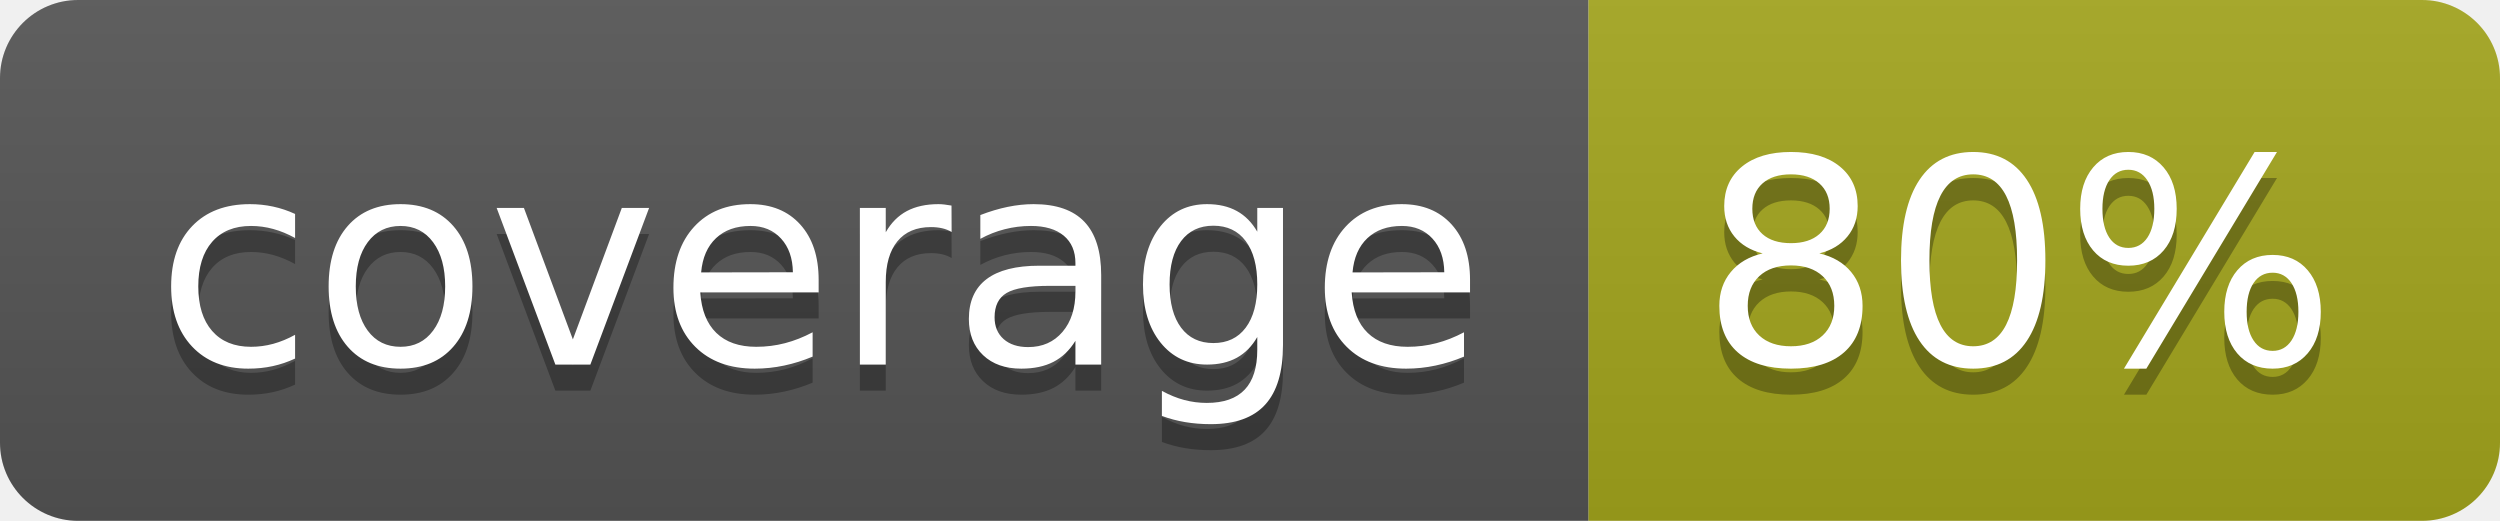
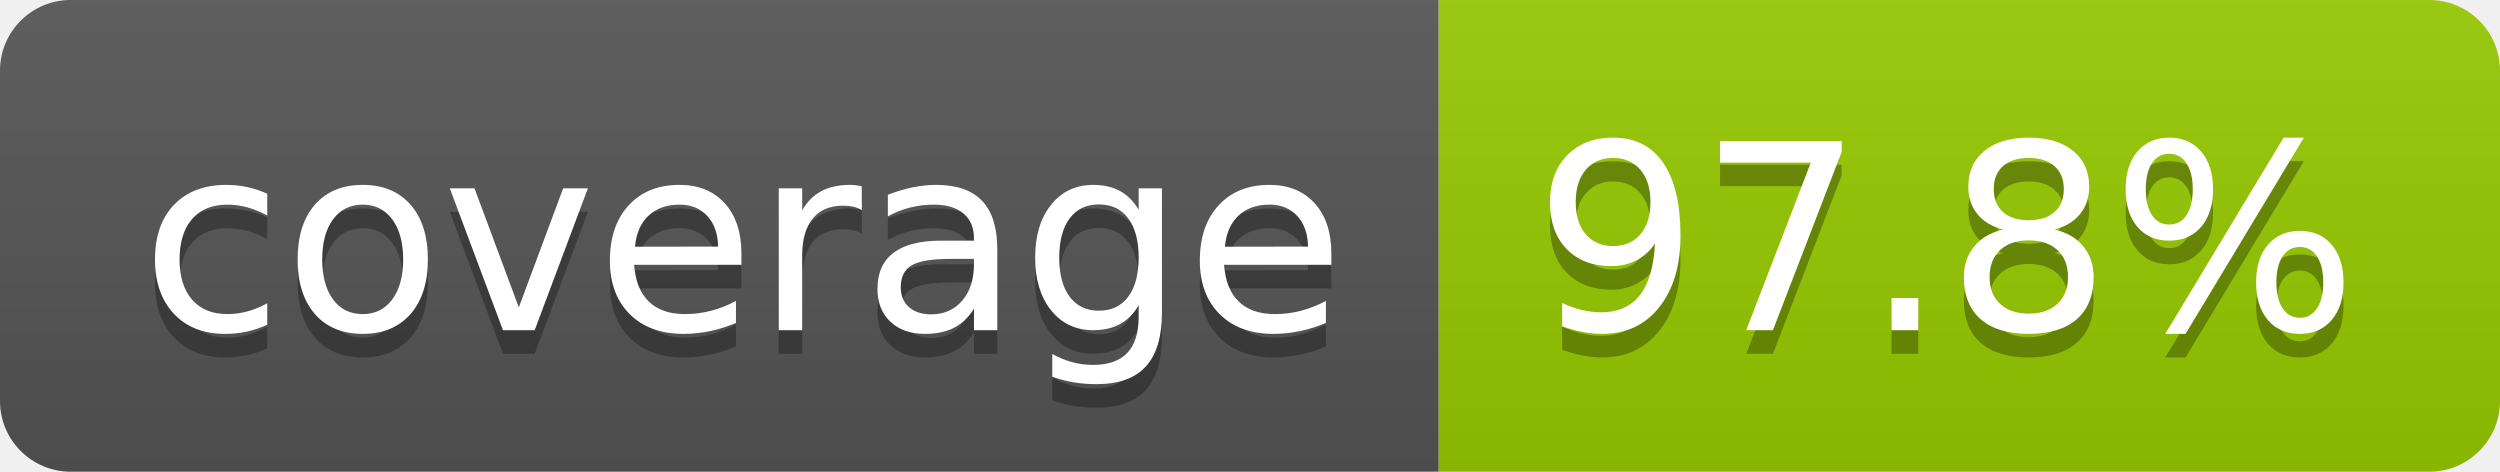
- <svg xmlns="http://www.w3.org/2000/svg" width="96" height="20" role="img" aria-label="coverage: 80%">
+ <svg xmlns="http://www.w3.org/2000/svg" width="106" height="20" role="img" aria-label="coverage: 97.8%">
  <linearGradient id="s" x2="0" y2="100%">
    <stop offset="0" stop-color="#bbb" stop-opacity=".1" />
    <stop offset="1" stop-opacity=".1" />
  </linearGradient>
  <clipPath id="r">
-     <rect width="96" height="20" rx="3" fill="#fff" />
+     <rect width="106" height="20" rx="3" fill="#fff" />
  </clipPath>
  <g clip-path="url(#r)">
    <rect width="61" height="20" fill="#555" />
-     <rect x="61" width="35" height="20" fill="#a4a61d" />
-     <rect width="96" height="20" fill="url(#s)" />
+     <rect x="61" width="45" height="20" fill="#97ca00" />
+     <rect width="106" height="20" fill="url(#s)" />
  </g>
  <g fill="#fff" text-anchor="middle" font-family="Verdana,Geneva,DejaVu Sans,sans-serif" text-rendering="geometricPrecision" font-size="110">
    <text aria-hidden="true" x="315" y="150" fill="#010101" fill-opacity=".3" transform="scale(.1)" textLength="510">coverage</text>
    <text x="315" y="140" transform="scale(.1)" fill="#fff" textLength="510">coverage</text>
-     <text aria-hidden="true" x="775" y="150" fill="#010101" fill-opacity=".3" transform="scale(.1)" textLength="245">80%</text>
-     <text x="775" y="140" transform="scale(.1)" fill="#fff" textLength="245">80%</text>
+     <text aria-hidden="true" x="825" y="150" fill="#010101" fill-opacity=".3" transform="scale(.1)" textLength="350">97.8%</text>
+     <text x="825" y="140" transform="scale(.1)" fill="#fff" textLength="350">97.8%</text>
  </g>
</svg>
